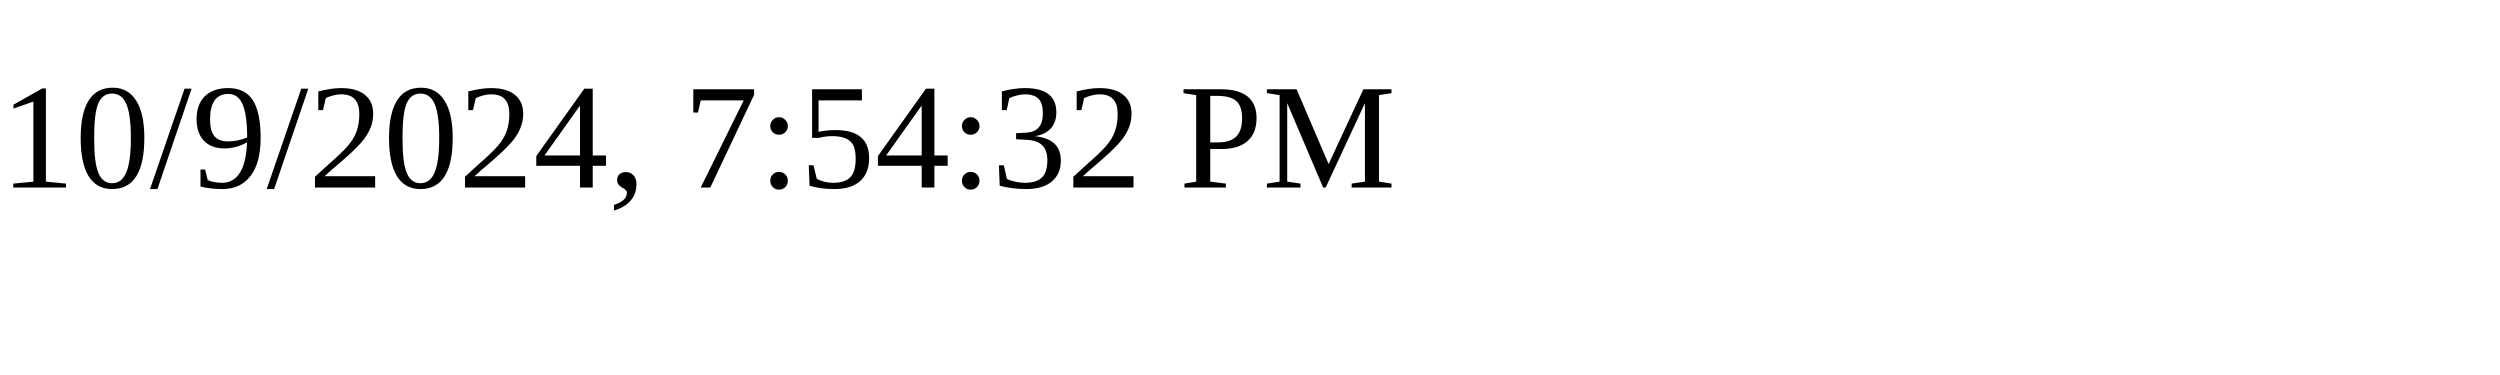
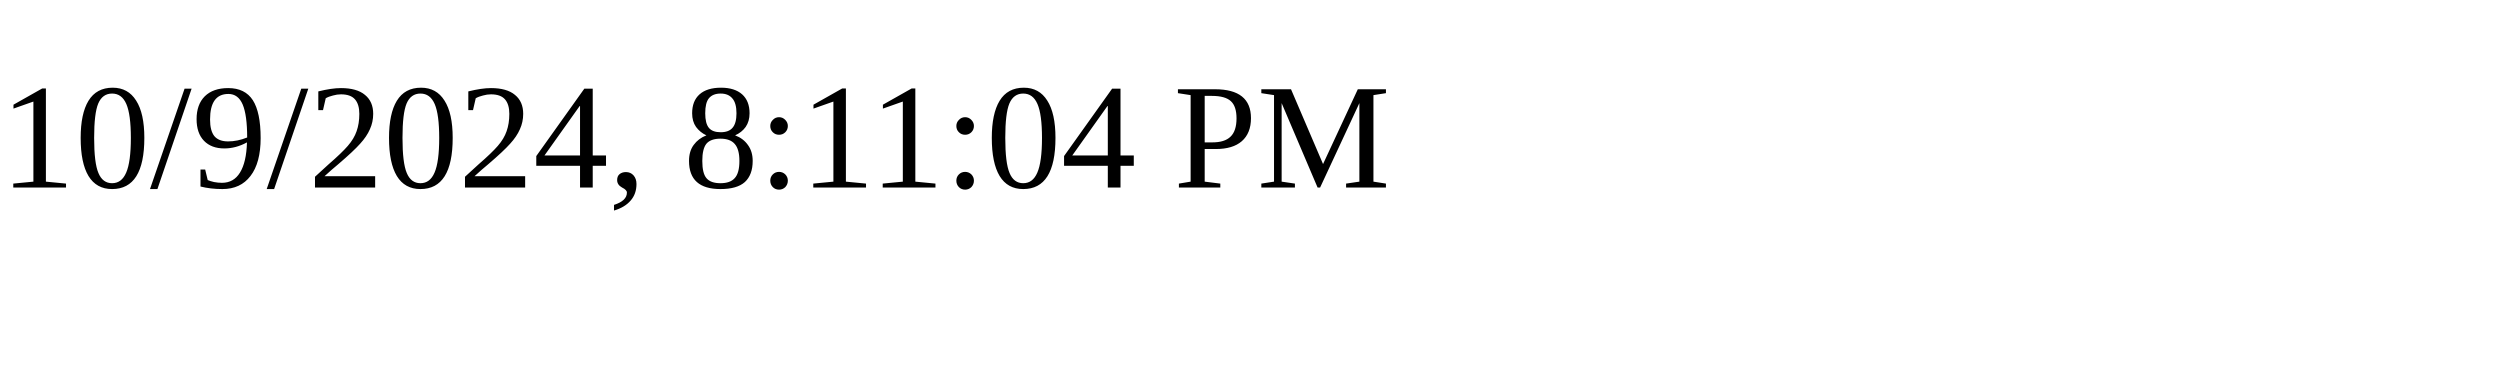
<svg xmlns="http://www.w3.org/2000/svg" height="30" width="200">
-   <text x="0" y="15">10/9/2024, 7:54:32 PM</text>
+   <text x="0" y="15">10/9/2024, 8:11:04 PM</text>
</svg>
